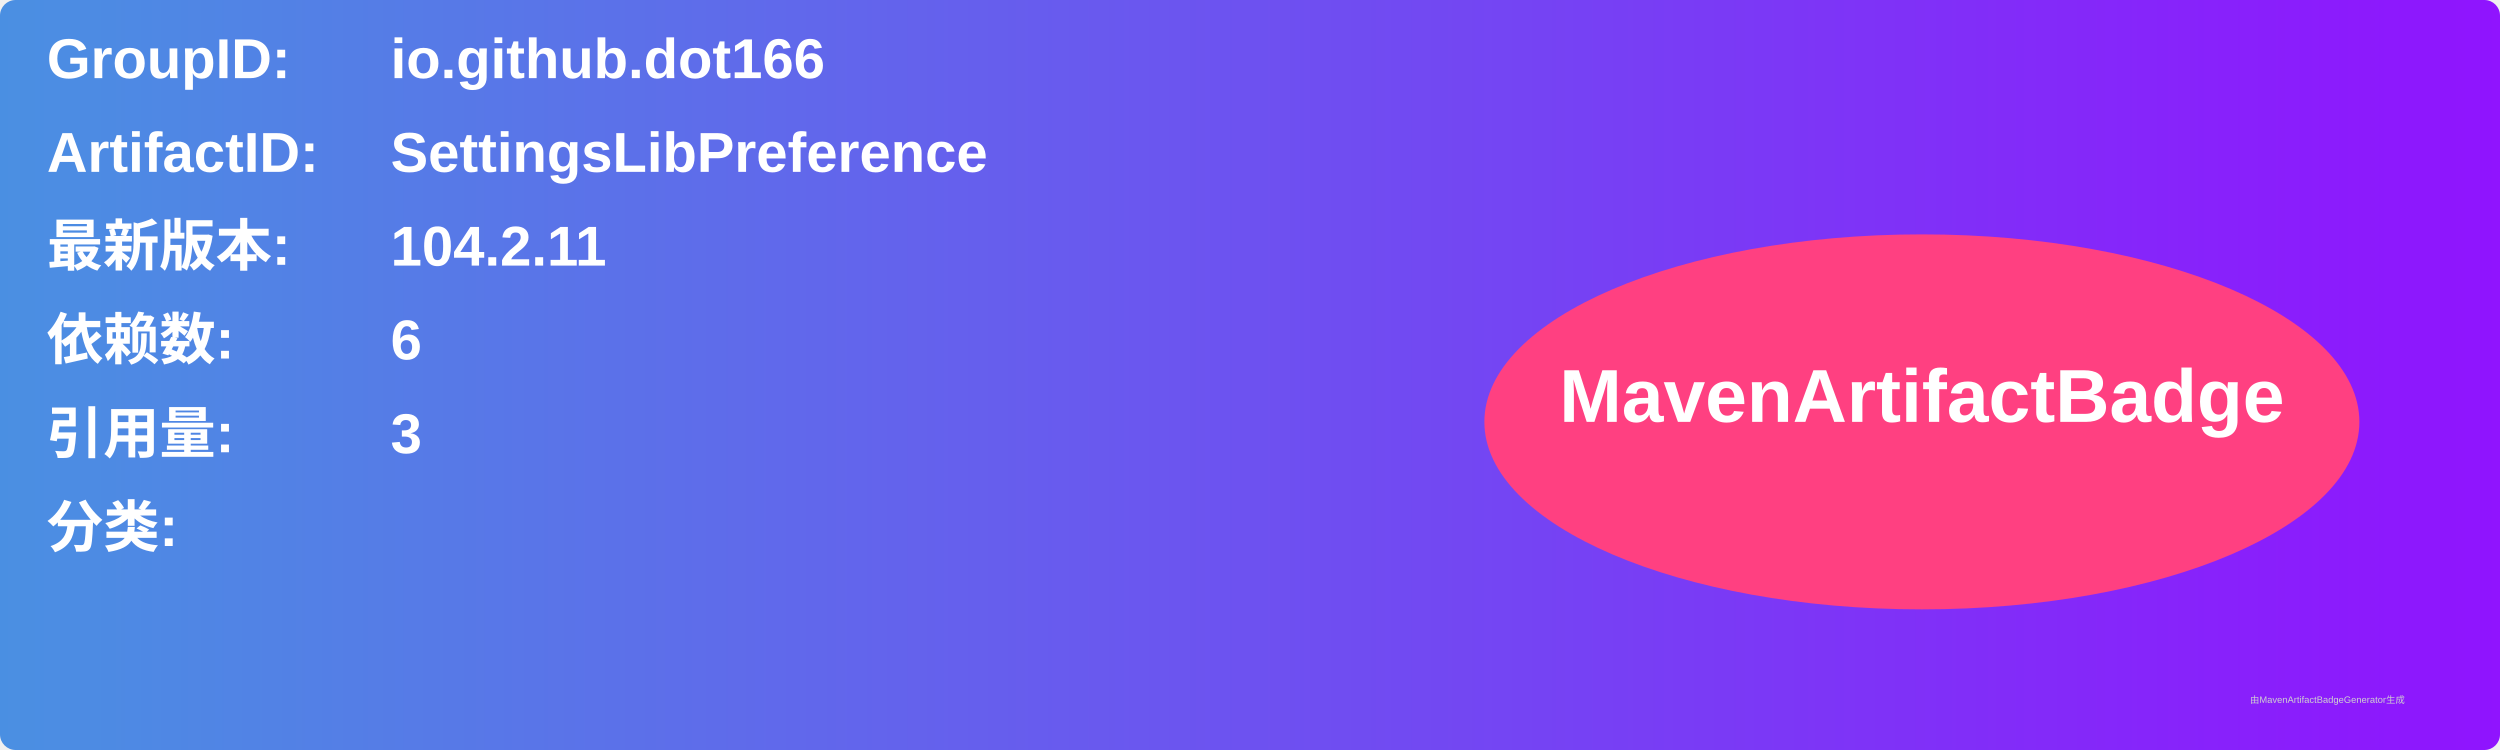
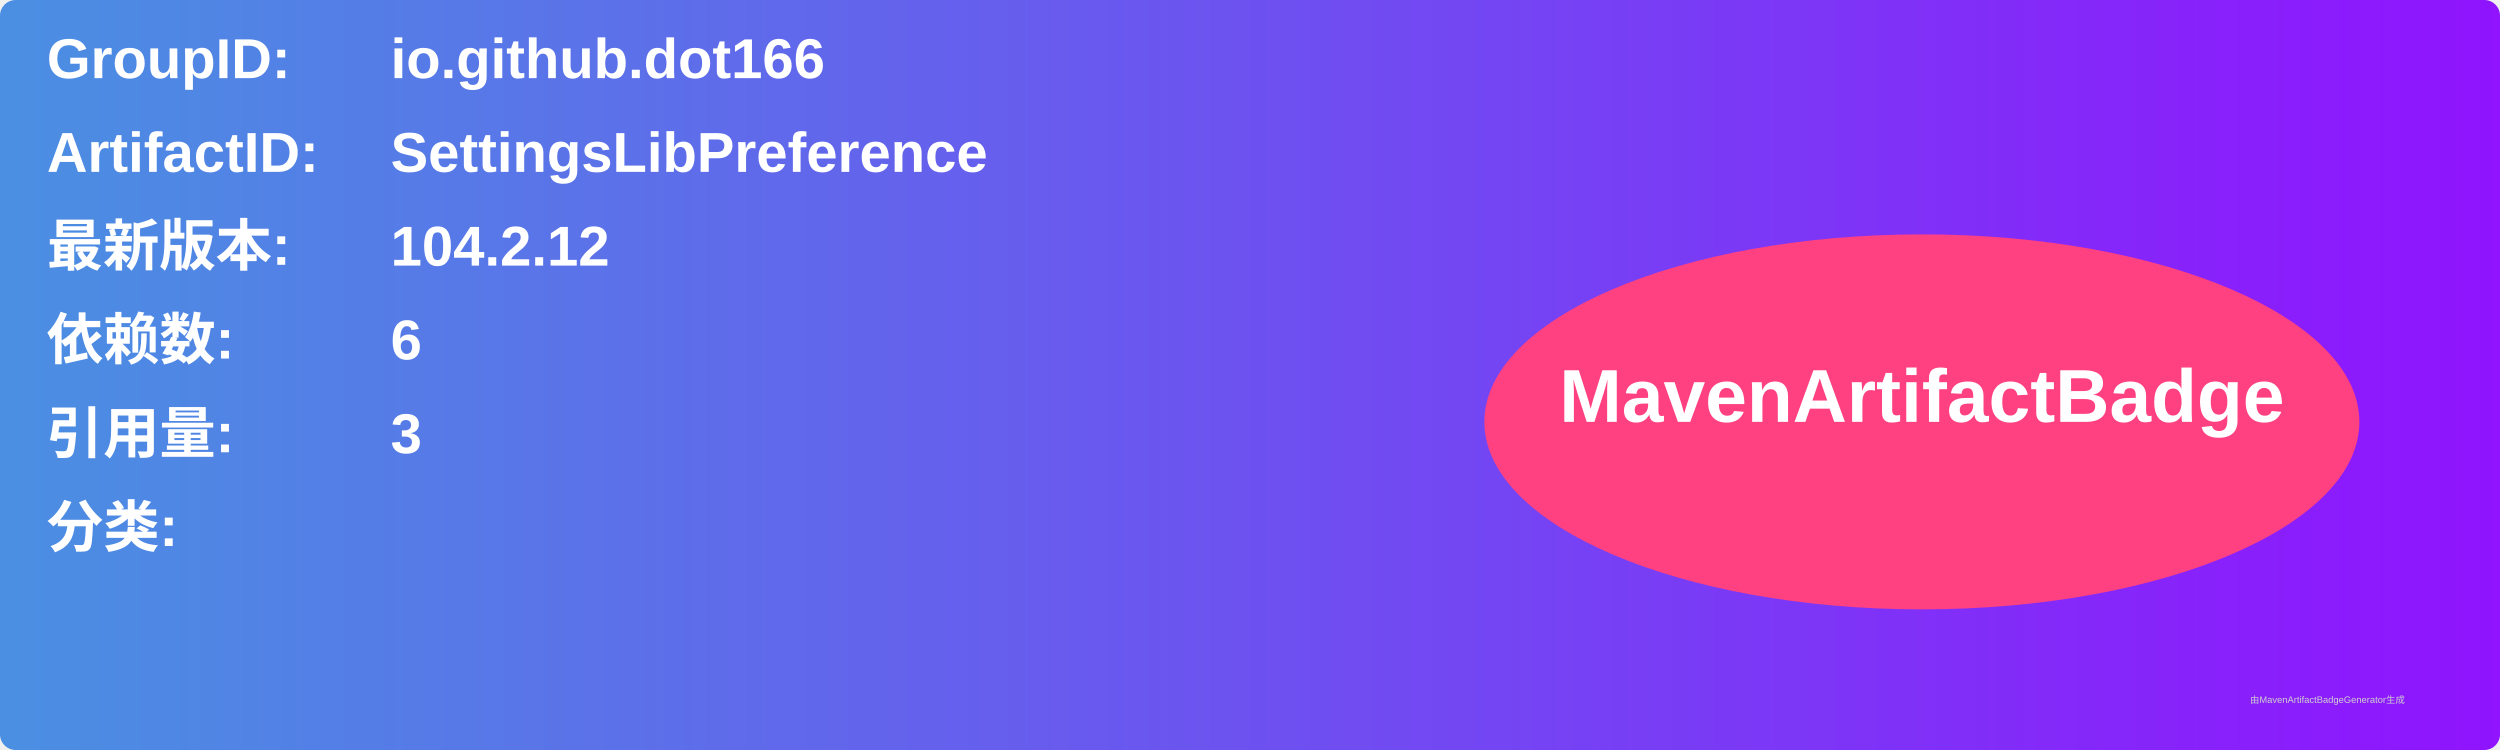
<svg xmlns="http://www.w3.org/2000/svg" width="800" height="240" viewBox="0 0 800 240">
  <linearGradient id="grad" x1="0%" y1="0%" x2="100%" y2="0%">
    <stop offset="0%" stop-color="#4a90e2" />
    <stop offset="100%" stop-color="#9013fe" />
  </linearGradient>
  <rect width="100%" height="100%" rx="5" ry="5" fill="url(#grad)" />
  <g transform="translate(15, 15)">
    <text x="0" y="10" font-family="Arial" font-size="18" fill="white" font-weight="bold" width="260">GroupID:</text>
    <text x="110" y="10" font-family="Arial" font-size="18" fill="white" font-weight="bold" width="460">io.github.dot166</text>
    <text x="0" y="40" font-family="Arial" font-size="18" fill="white" font-weight="bold" width="260">ArtifactID:</text>
    <text x="110" y="40" font-family="Arial" font-size="18" fill="white" font-weight="bold" width="460">SettingsLibPreference</text>
    <text x="0" y="70" font-family="Arial" font-size="18" fill="white" font-weight="bold">最新版本:</text>
    <text x="110" y="70" font-family="Arial" font-size="18" fill="white" font-weight="bold">
-       <tspan font-weight="bold">104.2.11</tspan>
+       <tspan font-weight="bold">104.2.12</tspan>
    </text>
    <text x="0" y="100" font-family="Arial" font-size="18" fill="white" font-weight="bold">依赖数: </text>
    <text x="110" y="100" font-family="Arial" font-size="18" fill="white">
      <tspan font-weight="bold">6</tspan>
    </text>
    <text x="0" y="130" font-family="Arial" font-size="18" fill="white" font-weight="bold">引用量: </text>
    <text x="110" y="130" font-family="Arial" font-size="18" fill="white">
      <tspan font-weight="bold">3</tspan>
    </text>
    <text x="0" y="160" font-family="Arial" font-size="18" fill="white" font-weight="bold">分类:</text>
    <text x="10" y="190" font-family="Arial" font-size="10" fill="white">
      <tspan font-weight="bold" />
    </text>
    <ellipse cx="600" cy="120" rx="140" ry="60" fill="#ff4081" />
    <text x="600" y="120" text-anchor="middle" font-family="Arial" font-size="24" fill="white" font-weight="bold">MavenArtifactBadge</text>
  </g>
  <text x="720" y="225" font-family="Arial" font-size="3" fill="#d0d0d0">由MavenArtifactBadgeGenerator生成</text>
</svg>
